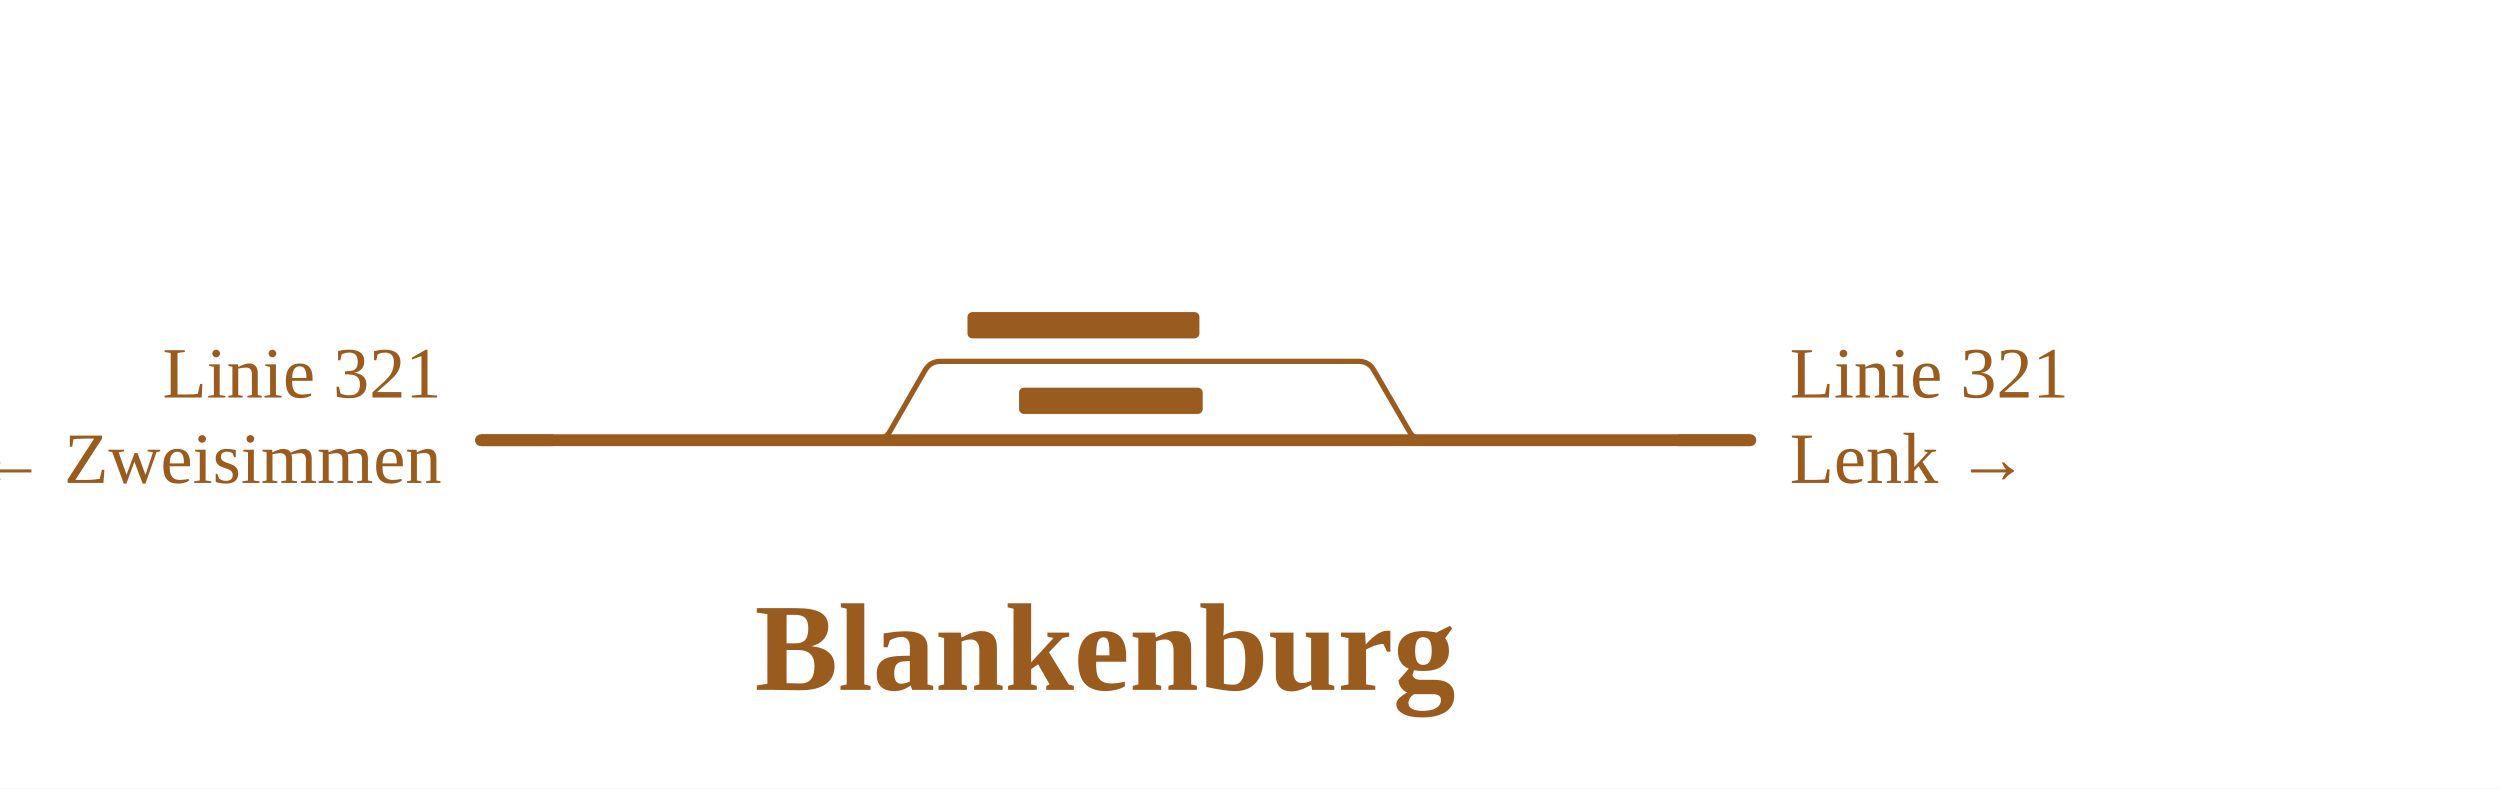
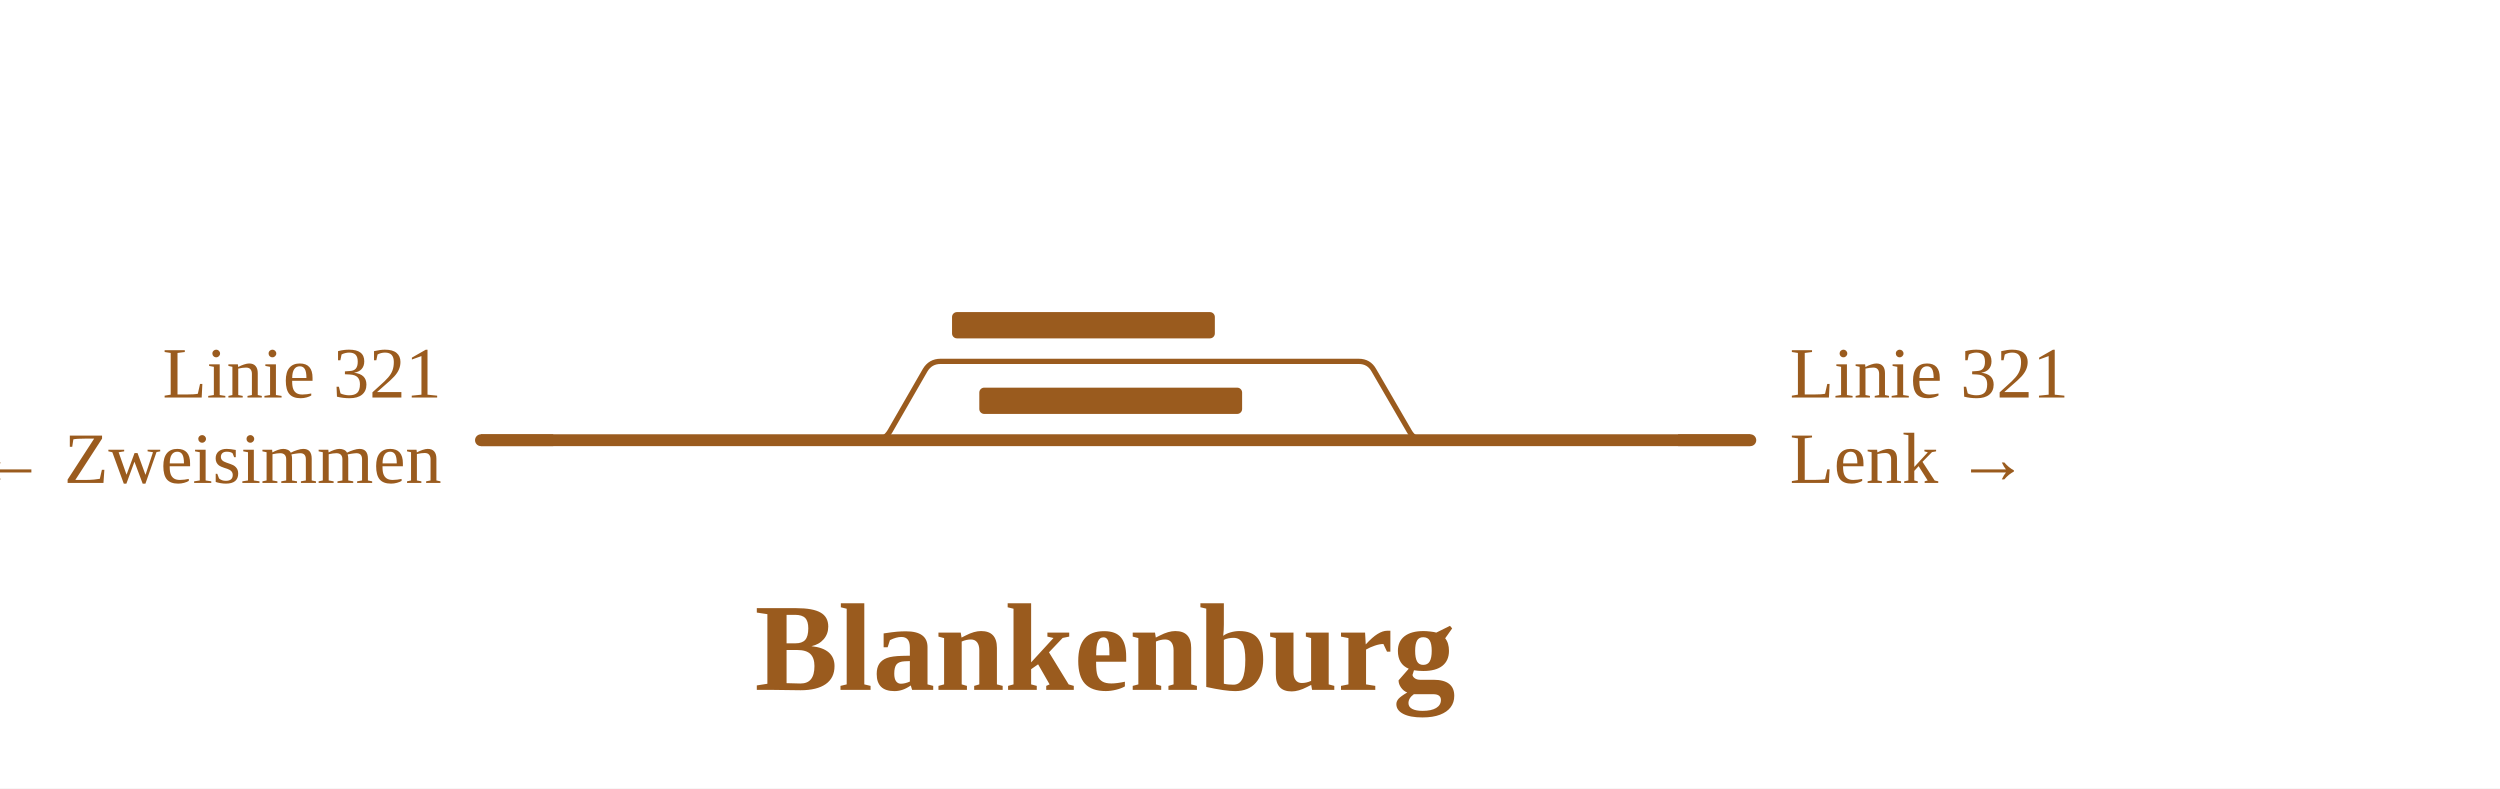
<svg xmlns="http://www.w3.org/2000/svg" viewBox="0 0 761 240" width="761" height="240" font-family="Fira Sans, Source Sans 3, Helvetica, Arial, sans-serif">
  <rect width="100%" height="100%" fill="#fff" />
  <g fill="none" stroke-linecap="round" stroke-linejoin="round">
    <path d="M266.3,134.0H266.3Q269.3,134.0 270.9,131.3L281.6,112.7Q283.2,110.0 286.3,110.0H286.3M286.3,110.0H413.6M413.6,110.0H413.6Q416.7,110.0 418.2,112.7L429.0,131.3Q430.5,134.0 433.6,134.0H433.6" stroke="#9a5b1e" stroke-width="1.6" />
    <path d="M266.3,134.0H433.6 M146.4,134.0H266.3 M433.6,134.0H532.8" stroke="#9a5b1e" stroke-width="3.6" />
  </g>
-   <rect x="294.5" y="95.0" width="70.6" height="8" rx="1.5" fill="#9a5b1e" />
-   <rect x="310.2" y="118.0" width="55.9" height="8" rx="1.5" fill="#9a5b1e" />
+   <rect x="289.8" y="95.0" width="80.0" height="8" rx="1.5" fill="#9a5b1e" />
+   <rect x="298.1" y="118.0" width="80.0" height="8" rx="1.5" fill="#9a5b1e" />
  <path d="M168.4,134.0H146.4" stroke="#9a5b1e" stroke-width="3.6" fill="none" />
  <path d="M510.8,134.0H532.8" stroke="#9a5b1e" stroke-width="3.6" fill="none" />
  <text x="134.4" y="121.0" font-size="22" text-anchor="end" fill="#9a5b1e">Linie 321</text>
  <text x="134.4" y="147.0" font-size="22" text-anchor="end" fill="#9a5b1e">← Zweisimmen</text>
  <text x="544.8" y="121.0" font-size="22" text-anchor="start" fill="#9a5b1e">Linie 321</text>
  <text x="544.8" y="147.0" font-size="22" text-anchor="start" fill="#9a5b1e">Lenk →</text>
  <text x="336.4" y="210.0" font-size="38" font-weight="700" text-anchor="middle" fill="#9a5b1e">Blankenburg</text>
</svg>
